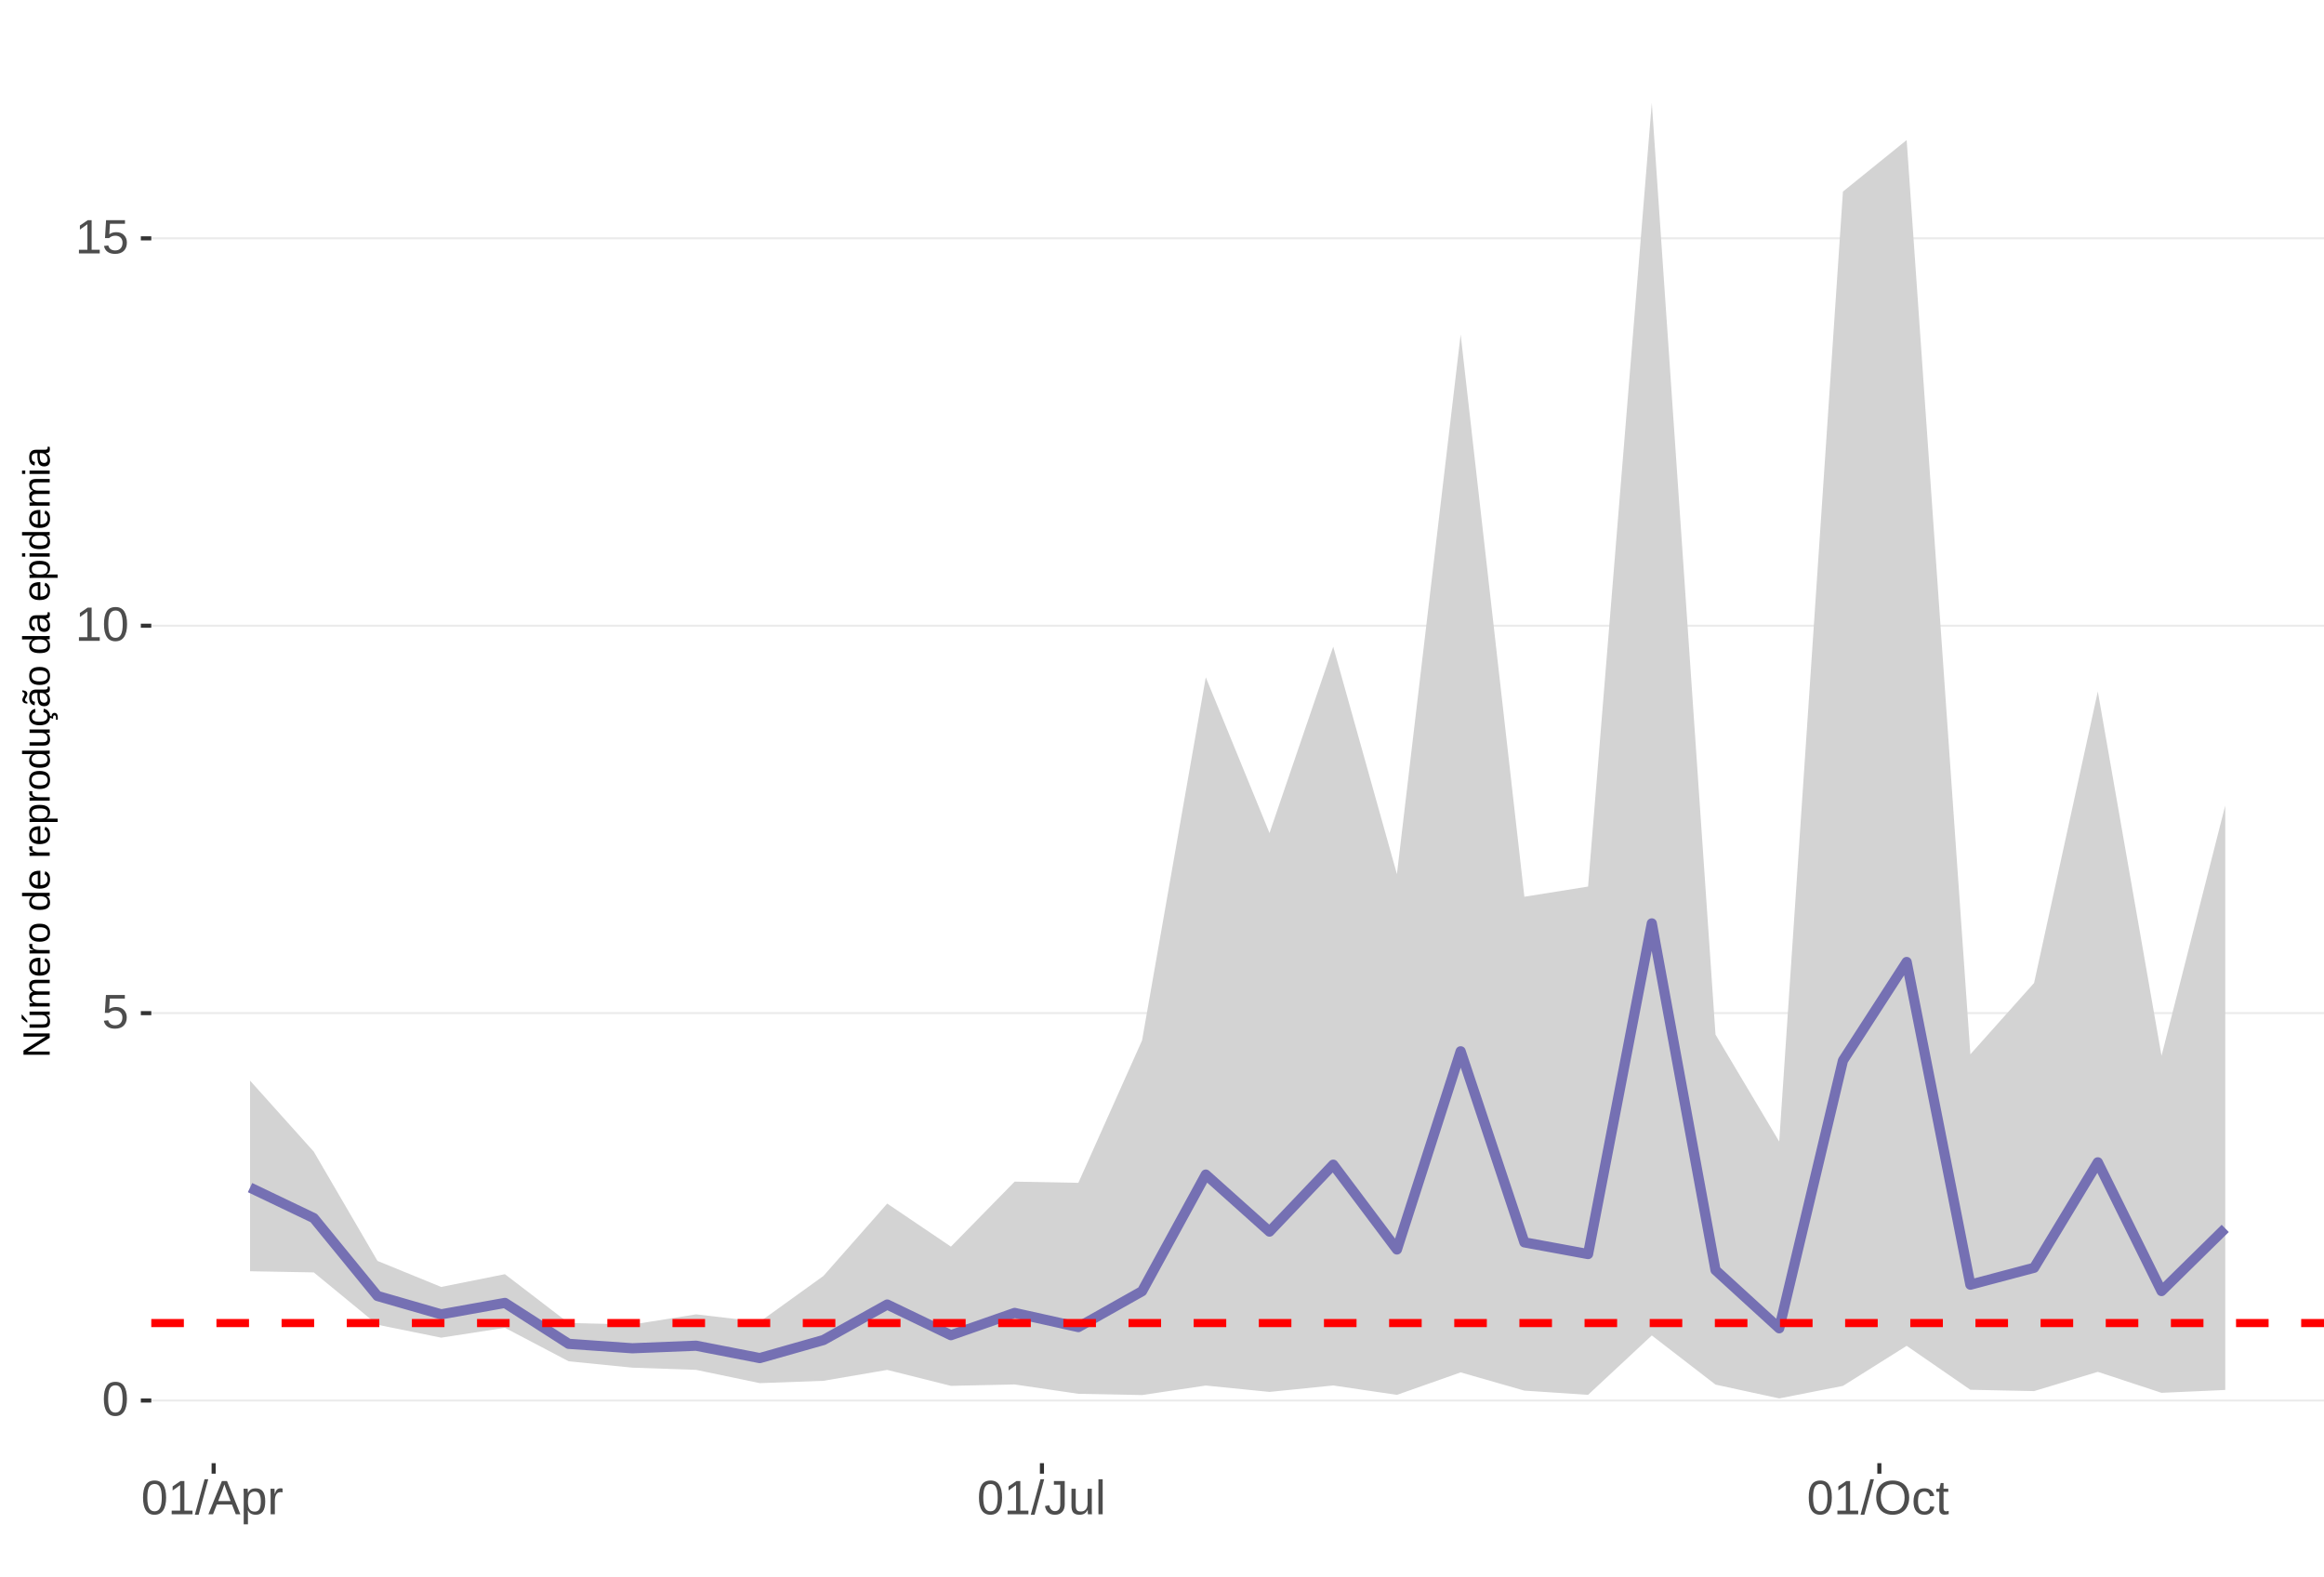
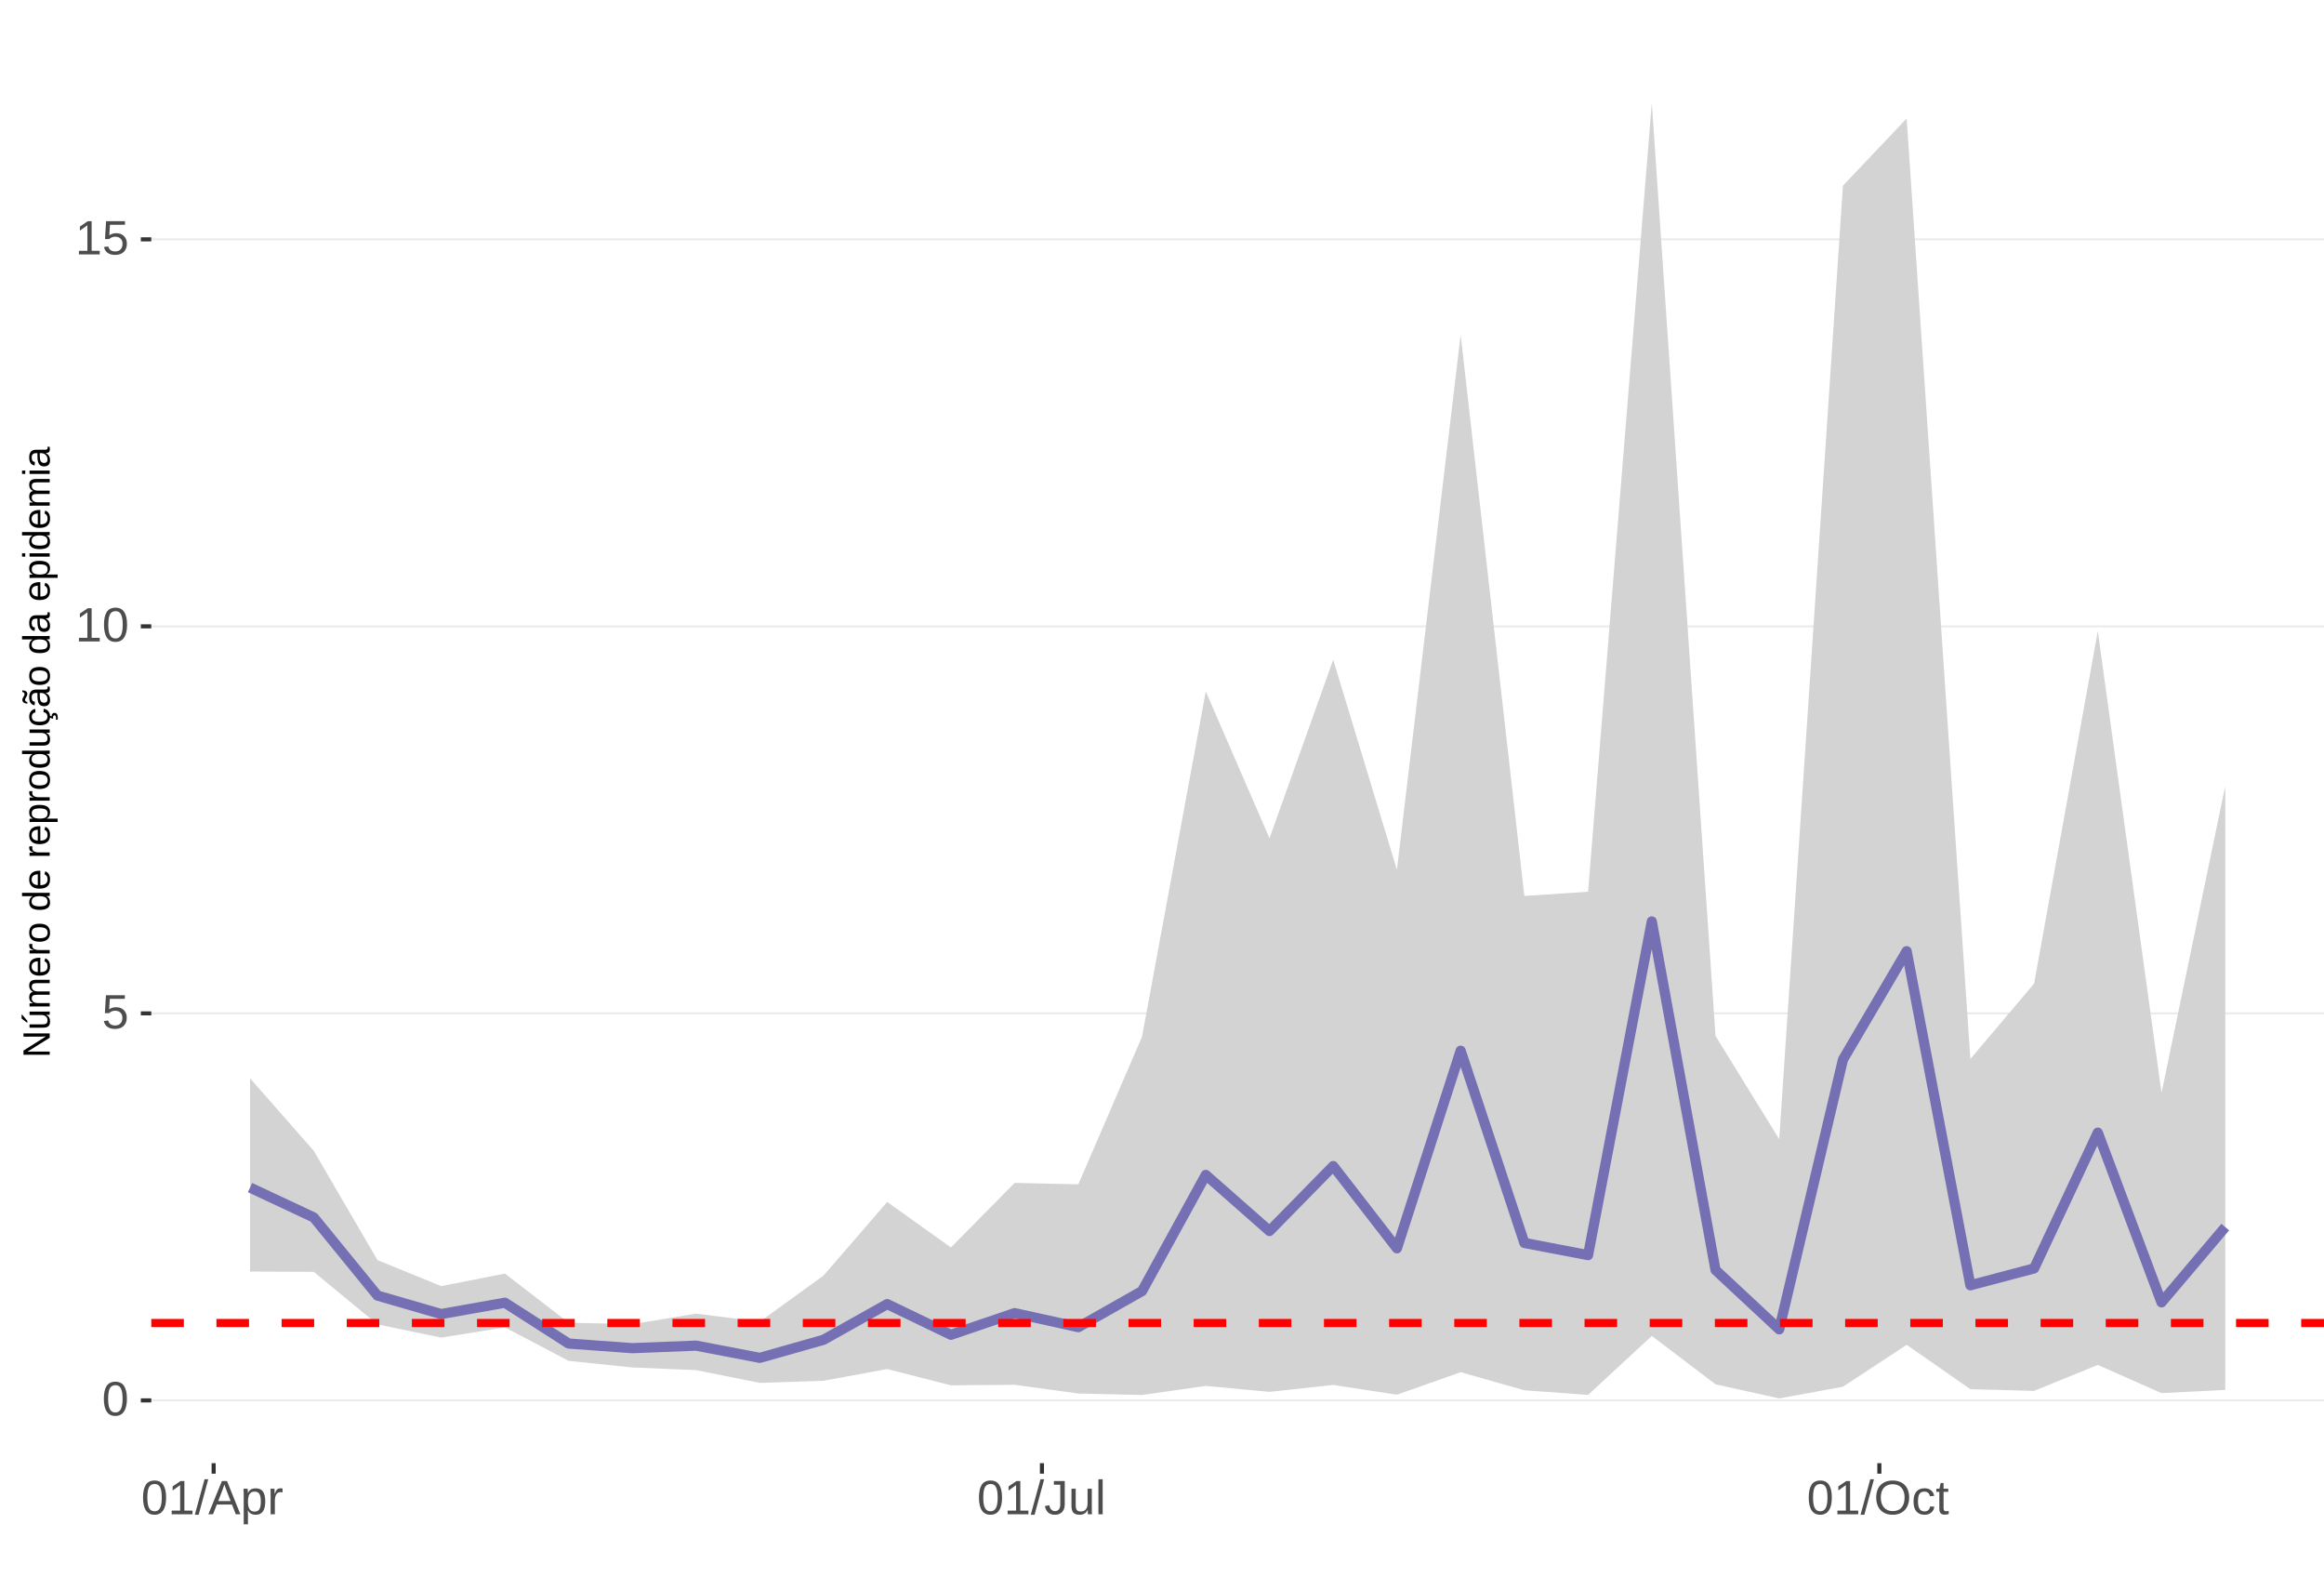
<svg xmlns="http://www.w3.org/2000/svg" xmlns:xlink="http://www.w3.org/1999/xlink" width="609pt" height="413pt" viewBox="0 0 609 413" version="1.1">
  <defs>
    <g>
      <symbol overflow="visible" id="glyph0-0">
        <path style="stroke:none;" d="M 1.266 -8.703 L 8.219 -8.703 L 8.219 0 L 1.266 0 Z M 1.734 -8.234 L 1.734 -0.469 L 7.75 -0.469 L 7.75 -8.234 Z M 1.734 -8.234 " />
      </symbol>
      <symbol overflow="visible" id="glyph0-1">
        <path style="stroke:none;" d="M 6.547 -4.359 C 6.547 -2.898 6.285 -1.785 5.766 -1.016 C 5.254 -0.254 4.5 0.125 3.5 0.125 C 2.5 0.125 1.75 -0.254 1.25 -1.016 C 0.75 -1.773 0.5 -2.891 0.5 -4.359 C 0.5 -5.848 0.738 -6.969 1.219 -7.719 C 1.707 -8.469 2.484 -8.844 3.547 -8.844 C 4.566 -8.844 5.32 -8.461 5.812 -7.703 C 6.301 -6.953 6.547 -5.836 6.547 -4.359 Z M 5.406 -4.359 C 5.406 -5.609 5.258 -6.516 4.969 -7.078 C 4.688 -7.648 4.211 -7.938 3.547 -7.938 C 2.859 -7.938 2.363 -7.656 2.062 -7.094 C 1.77 -6.539 1.625 -5.629 1.625 -4.359 C 1.625 -3.117 1.773 -2.211 2.078 -1.641 C 2.379 -1.066 2.859 -0.781 3.516 -0.781 C 4.172 -0.781 4.648 -1.07 4.953 -1.656 C 5.254 -2.25 5.406 -3.148 5.406 -4.359 Z M 5.406 -4.359 " />
      </symbol>
      <symbol overflow="visible" id="glyph0-2">
        <path style="stroke:none;" d="M 6.5 -2.844 C 6.5 -1.914 6.227 -1.188 5.688 -0.656 C 5.145 -0.133 4.391 0.125 3.422 0.125 C 2.609 0.125 1.953 -0.051 1.453 -0.406 C 0.953 -0.758 0.633 -1.273 0.5 -1.953 L 1.625 -2.078 C 1.863 -1.211 2.469 -0.781 3.438 -0.781 C 4.039 -0.781 4.508 -0.957 4.844 -1.312 C 5.188 -1.676 5.359 -2.176 5.359 -2.812 C 5.359 -3.363 5.188 -3.805 4.844 -4.141 C 4.5 -4.473 4.039 -4.641 3.469 -4.641 C 3.164 -4.641 2.883 -4.594 2.625 -4.5 C 2.363 -4.406 2.102 -4.242 1.844 -4.016 L 0.766 -4.016 L 1.047 -8.703 L 6 -8.703 L 6 -7.766 L 2.062 -7.766 L 1.891 -5 C 2.379 -5.375 2.984 -5.562 3.703 -5.562 C 4.555 -5.562 5.234 -5.305 5.734 -4.797 C 6.242 -4.297 6.5 -3.645 6.5 -2.844 Z M 6.5 -2.844 " />
      </symbol>
      <symbol overflow="visible" id="glyph0-3">
        <path style="stroke:none;" d="M 0.969 0 L 0.969 -0.953 L 3.188 -0.953 L 3.188 -7.641 L 1.219 -6.234 L 1.219 -7.297 L 3.281 -8.703 L 4.297 -8.703 L 4.297 -0.953 L 6.422 -0.953 L 6.422 0 Z M 0.969 0 " />
      </symbol>
      <symbol overflow="visible" id="glyph0-4">
        <path style="stroke:none;" d="M 0 0.125 L 2.547 -9.172 L 3.516 -9.172 L 1 0.125 Z M 0 0.125 " />
      </symbol>
      <symbol overflow="visible" id="glyph0-5">
        <path style="stroke:none;" d="M 7.219 0 L 6.219 -2.547 L 2.25 -2.547 L 1.25 0 L 0.031 0 L 3.578 -8.703 L 4.922 -8.703 L 8.422 0 Z M 4.234 -7.812 L 4.172 -7.641 C 4.066 -7.297 3.914 -6.859 3.719 -6.328 L 2.609 -3.469 L 5.859 -3.469 L 4.75 -6.344 C 4.633 -6.625 4.52 -6.941 4.406 -7.297 Z M 4.234 -7.812 " />
      </symbol>
      <symbol overflow="visible" id="glyph0-6">
        <path style="stroke:none;" d="M 6.5 -3.375 C 6.5 -1.039 5.68 0.125 4.047 0.125 C 3.016 0.125 2.32 -0.258 1.969 -1.031 L 1.938 -1.031 C 1.957 -1 1.969 -0.648 1.969 0.016 L 1.969 2.625 L 0.859 2.625 L 0.859 -5.328 C 0.859 -6.016 0.844 -6.469 0.812 -6.688 L 1.891 -6.688 C 1.891 -6.664 1.895 -6.602 1.906 -6.5 C 1.914 -6.406 1.926 -6.254 1.938 -6.047 C 1.945 -5.836 1.953 -5.691 1.953 -5.609 L 1.984 -5.609 C 2.18 -6.023 2.441 -6.328 2.766 -6.516 C 3.086 -6.703 3.516 -6.797 4.047 -6.797 C 4.867 -6.797 5.484 -6.52 5.891 -5.969 C 6.297 -5.414 6.5 -4.551 6.5 -3.375 Z M 5.344 -3.344 C 5.344 -4.281 5.211 -4.945 4.953 -5.344 C 4.703 -5.738 4.305 -5.938 3.766 -5.938 C 3.328 -5.938 2.984 -5.844 2.734 -5.656 C 2.484 -5.477 2.289 -5.191 2.156 -4.797 C 2.031 -4.398 1.969 -3.891 1.969 -3.266 C 1.969 -2.391 2.109 -1.742 2.391 -1.328 C 2.672 -0.91 3.125 -0.703 3.75 -0.703 C 4.301 -0.703 4.703 -0.906 4.953 -1.312 C 5.211 -1.719 5.344 -2.395 5.344 -3.344 Z M 5.344 -3.344 " />
      </symbol>
      <symbol overflow="visible" id="glyph0-7">
        <path style="stroke:none;" d="M 0.875 0 L 0.875 -5.125 C 0.875 -5.594 0.863 -6.113 0.844 -6.688 L 1.891 -6.688 C 1.922 -5.926 1.938 -5.473 1.938 -5.328 L 1.969 -5.328 C 2.145 -5.898 2.348 -6.289 2.578 -6.5 C 2.805 -6.707 3.129 -6.812 3.547 -6.812 C 3.703 -6.812 3.852 -6.789 4 -6.75 L 4 -5.734 C 3.852 -5.773 3.656 -5.797 3.406 -5.797 C 2.945 -5.797 2.594 -5.594 2.344 -5.188 C 2.102 -4.789 1.984 -4.223 1.984 -3.484 L 1.984 0 Z M 0.875 0 " />
      </symbol>
      <symbol overflow="visible" id="glyph0-8">
        <path style="stroke:none;" d="M 2.828 0.125 C 1.348 0.125 0.473 -0.633 0.203 -2.156 L 1.359 -2.359 C 1.43 -1.879 1.598 -1.504 1.859 -1.234 C 2.117 -0.961 2.441 -0.828 2.828 -0.828 C 3.254 -0.828 3.594 -0.973 3.844 -1.266 C 4.094 -1.566 4.219 -2.004 4.219 -2.578 L 4.219 -7.75 L 2.547 -7.75 L 2.547 -8.703 L 5.391 -8.703 L 5.391 -2.594 C 5.391 -1.75 5.16 -1.082 4.703 -0.594 C 4.242 -0.113 3.617 0.125 2.828 0.125 Z M 2.828 0.125 " />
      </symbol>
      <symbol overflow="visible" id="glyph0-9">
        <path style="stroke:none;" d="M 1.938 -6.688 L 1.938 -2.453 C 1.938 -2.004 1.977 -1.66 2.062 -1.422 C 2.156 -1.18 2.297 -1.004 2.484 -0.891 C 2.672 -0.785 2.945 -0.734 3.312 -0.734 C 3.852 -0.734 4.273 -0.914 4.578 -1.281 C 4.891 -1.645 5.047 -2.156 5.047 -2.812 L 5.047 -6.688 L 6.156 -6.688 L 6.156 -1.422 C 6.156 -0.648 6.172 -0.176 6.203 0 L 5.141 0 C 5.141 -0.02 5.133 -0.07 5.125 -0.156 C 5.125 -0.25 5.117 -0.352 5.109 -0.469 C 5.109 -0.594 5.102 -0.816 5.094 -1.141 L 5.078 -1.141 C 4.828 -0.68 4.531 -0.352 4.188 -0.156 C 3.852 0.031 3.438 0.125 2.938 0.125 C 2.207 0.125 1.672 -0.055 1.328 -0.422 C 0.992 -0.785 0.828 -1.391 0.828 -2.234 L 0.828 -6.688 Z M 1.938 -6.688 " />
      </symbol>
      <symbol overflow="visible" id="glyph0-10">
        <path style="stroke:none;" d="M 0.859 0 L 0.859 -9.172 L 1.969 -9.172 L 1.969 0 Z M 0.859 0 " />
      </symbol>
      <symbol overflow="visible" id="glyph0-11">
        <path style="stroke:none;" d="M 9.234 -4.391 C 9.234 -3.484 9.055 -2.688 8.703 -2 C 8.359 -1.312 7.859 -0.785 7.203 -0.422 C 6.555 -0.055 5.789 0.125 4.906 0.125 C 4.02 0.125 3.25 -0.055 2.594 -0.422 C 1.945 -0.785 1.453 -1.305 1.109 -1.984 C 0.766 -2.672 0.594 -3.473 0.594 -4.391 C 0.594 -5.785 0.973 -6.875 1.734 -7.656 C 2.504 -8.445 3.566 -8.844 4.922 -8.844 C 5.805 -8.844 6.57 -8.664 7.219 -8.312 C 7.875 -7.957 8.375 -7.441 8.719 -6.766 C 9.062 -6.098 9.234 -5.305 9.234 -4.391 Z M 8.031 -4.391 C 8.031 -5.473 7.758 -6.32 7.219 -6.938 C 6.676 -7.562 5.91 -7.875 4.922 -7.875 C 3.93 -7.875 3.16 -7.566 2.609 -6.953 C 2.066 -6.348 1.797 -5.492 1.797 -4.391 C 1.797 -3.297 2.07 -2.426 2.625 -1.781 C 3.176 -1.145 3.938 -0.828 4.906 -0.828 C 5.914 -0.828 6.688 -1.133 7.219 -1.75 C 7.758 -2.375 8.031 -3.254 8.031 -4.391 Z M 8.031 -4.391 " />
      </symbol>
      <symbol overflow="visible" id="glyph0-12">
        <path style="stroke:none;" d="M 1.703 -3.375 C 1.703 -2.488 1.844 -1.828 2.125 -1.391 C 2.406 -0.961 2.828 -0.75 3.391 -0.75 C 3.785 -0.75 4.113 -0.852 4.375 -1.062 C 4.645 -1.281 4.812 -1.613 4.875 -2.062 L 6 -1.984 C 5.906 -1.348 5.629 -0.836 5.172 -0.453 C 4.711 -0.066 4.129 0.125 3.422 0.125 C 2.484 0.125 1.766 -0.172 1.266 -0.766 C 0.773 -1.359 0.531 -2.219 0.531 -3.344 C 0.531 -4.469 0.773 -5.328 1.266 -5.922 C 1.766 -6.516 2.477 -6.812 3.406 -6.812 C 4.094 -6.812 4.66 -6.633 5.109 -6.281 C 5.555 -5.926 5.836 -5.438 5.953 -4.812 L 4.812 -4.734 C 4.758 -5.098 4.613 -5.391 4.375 -5.609 C 4.133 -5.828 3.801 -5.938 3.375 -5.938 C 2.781 -5.938 2.352 -5.738 2.094 -5.344 C 1.832 -4.957 1.703 -4.301 1.703 -3.375 Z M 1.703 -3.375 " />
      </symbol>
      <symbol overflow="visible" id="glyph0-13">
        <path style="stroke:none;" d="M 3.422 -0.047 C 3.055 0.047 2.68 0.094 2.297 0.094 C 1.41 0.094 0.969 -0.41 0.969 -1.422 L 0.969 -5.875 L 0.188 -5.875 L 0.188 -6.688 L 1 -6.688 L 1.328 -8.188 L 2.078 -8.188 L 2.078 -6.688 L 3.312 -6.688 L 3.312 -5.875 L 2.078 -5.875 L 2.078 -1.656 C 2.078 -1.332 2.129 -1.102 2.234 -0.969 C 2.336 -0.844 2.52 -0.781 2.781 -0.781 C 2.926 -0.781 3.141 -0.812 3.422 -0.875 Z M 3.422 -0.047 " />
      </symbol>
      <symbol overflow="visible" id="glyph1-0">
        <path style="stroke:none;" d="M -6.875 -1 L -6.875 -6.5 L 0 -6.5 L 0 -1 Z M -6.516 -1.375 L -0.375 -1.375 L -0.375 -6.125 L -6.516 -6.125 Z M -6.516 -1.375 " />
      </symbol>
      <symbol overflow="visible" id="glyph1-1">
        <path style="stroke:none;" d="M 0 -5.281 L -5.859 -1.609 L -5.391 -1.625 L -4.578 -1.656 L 0 -1.656 L 0 -0.828 L -6.875 -0.828 L -6.875 -1.906 L -0.984 -5.625 C -1.617 -5.582 -2.082 -5.562 -2.375 -5.562 L -6.875 -5.562 L -6.875 -6.406 L 0 -6.406 Z M 0 -5.281 " />
      </symbol>
      <symbol overflow="visible" id="glyph1-2">
        <path style="stroke:none;" d="M -5.281 -1.562 L -1.938 -1.562 C -1.582 -1.562 -1.305 -1.594 -1.109 -1.656 C -0.922 -1.727 -0.785 -1.836 -0.703 -1.984 C -0.617 -2.141 -0.578 -2.363 -0.578 -2.656 C -0.578 -3.07 -0.723 -3.398 -1.016 -3.641 C -1.305 -3.891 -1.707 -4.016 -2.219 -4.016 L -5.281 -4.016 L -5.281 -4.906 L -1.125 -4.906 C -0.508 -4.906 -0.133 -4.91 0 -4.922 L 0 -4.094 C -0.02 -4.094 -0.062 -4.086 -0.125 -4.078 C -0.195 -4.078 -0.281 -4.07 -0.375 -4.062 C -0.469 -4.062 -0.645 -4.062 -0.906 -4.062 L -0.906 -4.047 C -0.539 -3.848 -0.281 -3.613 -0.125 -3.344 C 0.02 -3.082 0.094 -2.754 0.094 -2.359 C 0.094 -1.773 -0.047 -1.348 -0.328 -1.078 C -0.617 -0.816 -1.098 -0.688 -1.766 -0.688 L -5.281 -0.688 Z M -5.859 -2.031 L -5.969 -2.031 L -7.359 -3.078 L -7.359 -4.094 L -7.219 -4.094 L -5.859 -2.484 Z M -5.859 -2.031 " />
      </symbol>
      <symbol overflow="visible" id="glyph1-3">
        <path style="stroke:none;" d="M 0 -3.75 L -3.344 -3.75 C -3.852 -3.75 -4.207 -3.676 -4.406 -3.531 C -4.602 -3.395 -4.703 -3.145 -4.703 -2.781 C -4.703 -2.406 -4.555 -2.109 -4.266 -1.891 C -3.984 -1.672 -3.582 -1.562 -3.062 -1.562 L 0 -1.562 L 0 -0.688 L -4.156 -0.688 C -4.77 -0.688 -5.145 -0.68 -5.281 -0.672 L -5.281 -1.5 C -5.27 -1.5 -5.227 -1.5 -5.156 -1.5 C -5.082 -1.508 -5 -1.516 -4.906 -1.516 C -4.812 -1.523 -4.633 -1.531 -4.375 -1.531 L -4.375 -1.547 C -4.75 -1.734 -5.008 -1.945 -5.156 -2.188 C -5.301 -2.438 -5.375 -2.738 -5.375 -3.094 C -5.375 -3.488 -5.297 -3.801 -5.141 -4.031 C -4.984 -4.27 -4.727 -4.438 -4.375 -4.531 L -4.375 -4.547 C -4.727 -4.723 -4.984 -4.941 -5.141 -5.203 C -5.297 -5.461 -5.375 -5.773 -5.375 -6.141 C -5.375 -6.672 -5.227 -7.055 -4.938 -7.297 C -4.656 -7.547 -4.18 -7.672 -3.516 -7.672 L 0 -7.672 L 0 -6.797 L -3.344 -6.797 C -3.852 -6.797 -4.207 -6.723 -4.406 -6.578 C -4.602 -6.441 -4.703 -6.191 -4.703 -5.828 C -4.703 -5.453 -4.555 -5.156 -4.266 -4.938 C -3.984 -4.727 -3.582 -4.625 -3.062 -4.625 L 0 -4.625 Z M 0 -3.75 " />
      </symbol>
      <symbol overflow="visible" id="glyph1-4">
        <path style="stroke:none;" d="M -2.453 -1.344 C -1.848 -1.344 -1.379 -1.469 -1.047 -1.719 C -0.723 -1.969 -0.562 -2.336 -0.562 -2.828 C -0.562 -3.203 -0.633 -3.504 -0.781 -3.734 C -0.938 -3.961 -1.133 -4.117 -1.375 -4.203 L -1.156 -4.969 C -0.32 -4.656 0.094 -3.941 0.094 -2.828 C 0.094 -2.047 -0.133 -1.445 -0.594 -1.031 C -1.062 -0.625 -1.754 -0.422 -2.672 -0.422 C -3.547 -0.422 -4.211 -0.625 -4.672 -1.031 C -5.141 -1.445 -5.375 -2.031 -5.375 -2.781 C -5.375 -4.344 -4.441 -5.125 -2.578 -5.125 L -2.453 -5.125 Z M -3.125 -4.203 C -3.688 -4.16 -4.094 -4.02 -4.344 -3.781 C -4.602 -3.551 -4.734 -3.219 -4.734 -2.781 C -4.734 -2.352 -4.586 -2.016 -4.297 -1.766 C -4.016 -1.516 -3.625 -1.379 -3.125 -1.359 Z M -3.125 -4.203 " />
      </symbol>
      <symbol overflow="visible" id="glyph1-5">
        <path style="stroke:none;" d="M 0 -0.688 L -4.047 -0.688 C -4.422 -0.688 -4.832 -0.68 -5.281 -0.672 L -5.281 -1.5 C -4.688 -1.52 -4.328 -1.531 -4.203 -1.531 L -4.203 -1.547 C -4.66 -1.691 -4.969 -1.852 -5.125 -2.031 C -5.289 -2.219 -5.375 -2.477 -5.375 -2.812 C -5.375 -2.926 -5.359 -3.047 -5.328 -3.172 L -4.531 -3.172 C -4.562 -3.047 -4.578 -2.891 -4.578 -2.703 C -4.578 -2.336 -4.422 -2.055 -4.109 -1.859 C -3.797 -1.672 -3.344 -1.578 -2.75 -1.578 L 0 -1.578 Z M 0 -0.688 " />
      </symbol>
      <symbol overflow="visible" id="glyph1-6">
        <path style="stroke:none;" d="M -2.641 -5.141 C -1.723 -5.141 -1.035 -4.938 -0.578 -4.531 C -0.129 -4.125 0.094 -3.535 0.094 -2.766 C 0.094 -1.992 -0.141 -1.41 -0.609 -1.016 C -1.078 -0.617 -1.754 -0.422 -2.641 -0.422 C -4.461 -0.422 -5.375 -1.207 -5.375 -2.781 C -5.375 -3.594 -5.148 -4.188 -4.703 -4.562 C -4.266 -4.945 -3.578 -5.141 -2.641 -5.141 Z M -2.641 -4.219 C -3.367 -4.219 -3.898 -4.109 -4.234 -3.891 C -4.566 -3.672 -4.734 -3.305 -4.734 -2.797 C -4.734 -2.285 -4.562 -1.914 -4.219 -1.688 C -3.883 -1.457 -3.359 -1.344 -2.641 -1.344 C -1.953 -1.344 -1.43 -1.453 -1.078 -1.672 C -0.723 -1.898 -0.547 -2.258 -0.547 -2.75 C -0.547 -3.281 -0.711 -3.656 -1.047 -3.875 C -1.391 -4.102 -1.922 -4.219 -2.641 -4.219 Z M -2.641 -4.219 " />
      </symbol>
      <symbol overflow="visible" id="glyph1-7">
        <path style="stroke:none;" d="" />
      </symbol>
      <symbol overflow="visible" id="glyph1-8">
        <path style="stroke:none;" d="M -0.844 -4.016 C -0.508 -3.848 -0.27 -3.629 -0.125 -3.359 C 0.02 -3.086 0.094 -2.754 0.094 -2.359 C 0.094 -1.691 -0.129 -1.203 -0.578 -0.891 C -1.023 -0.578 -1.707 -0.422 -2.625 -0.422 C -4.457 -0.422 -5.375 -1.066 -5.375 -2.359 C -5.375 -2.766 -5.301 -3.098 -5.156 -3.359 C -5.008 -3.629 -4.781 -3.848 -4.469 -4.016 L -7.25 -4.016 L -7.25 -4.891 L -1.094 -4.891 C -0.539 -4.891 -0.176 -4.898 0 -4.922 L 0 -4.078 C -0.051 -4.066 -0.172 -4.055 -0.359 -4.047 C -0.547 -4.035 -0.707 -4.031 -0.844 -4.031 Z M -2.641 -1.344 C -1.898 -1.344 -1.367 -1.438 -1.047 -1.625 C -0.734 -1.82 -0.578 -2.145 -0.578 -2.594 C -0.578 -3.082 -0.75 -3.441 -1.094 -3.672 C -1.438 -3.898 -1.973 -4.016 -2.703 -4.016 C -3.398 -4.016 -3.91 -3.898 -4.234 -3.672 C -4.566 -3.441 -4.734 -3.082 -4.734 -2.594 C -4.734 -2.156 -4.566 -1.836 -4.234 -1.641 C -3.91 -1.441 -3.379 -1.344 -2.641 -1.344 Z M -2.641 -1.344 " />
      </symbol>
      <symbol overflow="visible" id="glyph1-9">
        <path style="stroke:none;" d="M -2.672 -5.141 C -0.828 -5.141 0.094 -4.492 0.094 -3.203 C 0.094 -2.391 -0.211 -1.844 -0.828 -1.562 L -0.828 -1.531 C -0.797 -1.539 -0.516 -1.547 0.016 -1.547 L 2.078 -1.547 L 2.078 -0.672 L -4.203 -0.672 C -4.742 -0.672 -5.102 -0.66 -5.281 -0.641 L -5.281 -1.5 C -5.27 -1.5 -5.223 -1.5 -5.141 -1.5 C -5.066 -1.508 -4.945 -1.52 -4.781 -1.531 C -4.613 -1.539 -4.5 -1.547 -4.438 -1.547 L -4.438 -1.562 C -4.758 -1.719 -4.992 -1.922 -5.141 -2.172 C -5.297 -2.43 -5.375 -2.773 -5.375 -3.203 C -5.375 -3.848 -5.156 -4.332 -4.719 -4.656 C -4.281 -4.977 -3.598 -5.141 -2.672 -5.141 Z M -2.641 -4.219 C -3.379 -4.219 -3.906 -4.117 -4.219 -3.922 C -4.539 -3.723 -4.703 -3.406 -4.703 -2.969 C -4.703 -2.625 -4.629 -2.352 -4.484 -2.156 C -4.336 -1.957 -4.109 -1.805 -3.797 -1.703 C -3.484 -1.598 -3.078 -1.547 -2.578 -1.547 C -1.879 -1.547 -1.363 -1.656 -1.031 -1.875 C -0.707 -2.102 -0.547 -2.469 -0.547 -2.969 C -0.547 -3.406 -0.707 -3.723 -1.031 -3.922 C -1.352 -4.117 -1.891 -4.219 -2.641 -4.219 Z M -2.641 -4.219 " />
      </symbol>
      <symbol overflow="visible" id="glyph1-10">
        <path style="stroke:none;" d="M -5.281 -1.531 L -1.938 -1.531 C -1.582 -1.531 -1.305 -1.562 -1.109 -1.625 C -0.922 -1.695 -0.785 -1.805 -0.703 -1.953 C -0.617 -2.109 -0.578 -2.332 -0.578 -2.625 C -0.578 -3.039 -0.723 -3.367 -1.016 -3.609 C -1.305 -3.859 -1.707 -3.984 -2.219 -3.984 L -5.281 -3.984 L -5.281 -4.875 L -1.125 -4.875 C -0.508 -4.875 -0.133 -4.879 0 -4.891 L 0 -4.062 C -0.02 -4.062 -0.062 -4.055 -0.125 -4.047 C -0.195 -4.047 -0.281 -4.039 -0.375 -4.031 C -0.469 -4.031 -0.645 -4.031 -0.906 -4.031 L -0.906 -4.016 C -0.539 -3.816 -0.281 -3.582 -0.125 -3.312 C 0.02 -3.051 0.094 -2.723 0.094 -2.328 C 0.094 -1.742 -0.047 -1.316 -0.328 -1.047 C -0.617 -0.785 -1.098 -0.656 -1.766 -0.656 L -5.281 -0.656 Z M -5.281 -1.531 " />
      </symbol>
      <symbol overflow="visible" id="glyph1-11">
        <path style="stroke:none;" d="M -2.672 -1.344 C -1.961 -1.344 -1.438 -1.453 -1.094 -1.672 C -0.758 -1.891 -0.594 -2.223 -0.594 -2.672 C -0.594 -2.984 -0.676 -3.242 -0.844 -3.453 C -1.02 -3.672 -1.281 -3.801 -1.625 -3.844 L -1.578 -4.734 C -1.066 -4.672 -0.66 -4.457 -0.359 -4.094 C -0.055 -3.727 0.094 -3.266 0.094 -2.703 C 0.094 -1.961 -0.133 -1.395 -0.594 -1 C -1.062 -0.613 -1.742 -0.422 -2.641 -0.422 C -3.535 -0.422 -4.211 -0.613 -4.672 -1 C -5.141 -1.395 -5.375 -1.957 -5.375 -2.688 C -5.375 -3.227 -5.234 -3.676 -4.953 -4.031 C -4.68 -4.395 -4.297 -4.617 -3.797 -4.703 L -3.734 -3.797 C -4.023 -3.754 -4.254 -3.641 -4.422 -3.453 C -4.598 -3.266 -4.688 -3.004 -4.688 -2.672 C -4.688 -2.203 -4.531 -1.863 -4.219 -1.656 C -3.914 -1.445 -3.398 -1.344 -2.672 -1.344 Z M 1.234 -3.672 C 1.828 -3.672 2.125 -3.223 2.125 -2.328 C 2.125 -2.148 2.113 -2.004 2.094 -1.891 L 1.625 -1.891 C 1.645 -2.055 1.656 -2.195 1.656 -2.312 C 1.656 -2.789 1.52 -3.031 1.25 -3.031 C 1 -3.031 0.875 -2.812 0.875 -2.375 C 0.875 -2.238 0.879 -2.148 0.891 -2.109 L 0 -2.422 L 0 -2.938 L 0.484 -2.75 C 0.492 -3.062 0.566 -3.289 0.703 -3.438 C 0.836 -3.594 1.016 -3.672 1.234 -3.672 Z M 1.234 -3.672 " />
      </symbol>
      <symbol overflow="visible" id="glyph1-12">
        <path style="stroke:none;" d="M 0.094 -2.016 C 0.094 -1.484 -0.047 -1.082 -0.328 -0.812 C -0.609 -0.551 -0.988 -0.422 -1.469 -0.422 C -2.02 -0.422 -2.441 -0.598 -2.734 -0.953 C -3.023 -1.316 -3.18 -1.898 -3.203 -2.703 L -3.219 -3.891 L -3.516 -3.891 C -3.941 -3.891 -4.25 -3.797 -4.438 -3.609 C -4.625 -3.43 -4.719 -3.148 -4.719 -2.766 C -4.719 -2.367 -4.648 -2.078 -4.516 -1.891 C -4.379 -1.711 -4.164 -1.609 -3.875 -1.578 L -3.953 -0.656 C -4.898 -0.812 -5.375 -1.52 -5.375 -2.781 C -5.375 -3.445 -5.223 -3.945 -4.922 -4.281 C -4.617 -4.613 -4.18 -4.781 -3.609 -4.781 L -1.328 -4.781 C -1.066 -4.781 -0.867 -4.812 -0.734 -4.875 C -0.609 -4.945 -0.547 -5.082 -0.547 -5.281 C -0.547 -5.363 -0.555 -5.457 -0.578 -5.562 L -0.031 -5.562 C 0.02 -5.344 0.047 -5.117 0.047 -4.891 C 0.047 -4.555 -0.035 -4.316 -0.203 -4.172 C -0.379 -4.023 -0.648 -3.941 -1.016 -3.922 L -1.016 -3.891 C -0.609 -3.672 -0.32 -3.41 -0.156 -3.109 C 0.008 -2.805 0.094 -2.441 0.094 -2.016 Z M -0.562 -2.219 C -0.562 -2.539 -0.633 -2.828 -0.781 -3.078 C -0.926 -3.328 -1.125 -3.523 -1.375 -3.672 C -1.633 -3.816 -1.898 -3.891 -2.172 -3.891 L -2.609 -3.891 L -2.594 -2.938 C -2.582 -2.52 -2.535 -2.203 -2.453 -1.984 C -2.379 -1.773 -2.258 -1.613 -2.094 -1.5 C -1.938 -1.383 -1.723 -1.328 -1.453 -1.328 C -1.172 -1.328 -0.953 -1.406 -0.797 -1.562 C -0.641 -1.719 -0.562 -1.938 -0.562 -2.219 Z M -5.859 -3.609 C -5.859 -3.473 -5.891 -3.332 -5.953 -3.188 C -6.016 -3.051 -6.082 -2.922 -6.156 -2.797 C -6.227 -2.672 -6.297 -2.551 -6.359 -2.438 C -6.422 -2.32 -6.453 -2.211 -6.453 -2.109 C -6.453 -1.93 -6.398 -1.797 -6.297 -1.703 C -6.191 -1.617 -6.047 -1.562 -5.859 -1.531 L -5.859 -1.094 C -6.191 -1.125 -6.441 -1.176 -6.609 -1.25 C -6.785 -1.332 -6.922 -1.441 -7.016 -1.578 C -7.117 -1.711 -7.172 -1.879 -7.172 -2.078 C -7.172 -2.223 -7.141 -2.363 -7.078 -2.5 C -7.023 -2.633 -6.957 -2.766 -6.875 -2.891 C -6.801 -3.023 -6.734 -3.145 -6.672 -3.25 C -6.617 -3.363 -6.594 -3.473 -6.594 -3.578 C -6.594 -3.898 -6.785 -4.086 -7.172 -4.141 L -7.172 -4.594 C -6.691 -4.539 -6.352 -4.43 -6.156 -4.266 C -5.957 -4.098 -5.859 -3.879 -5.859 -3.609 Z M -5.859 -3.609 " />
      </symbol>
      <symbol overflow="visible" id="glyph1-13">
        <path style="stroke:none;" d="M 0.094 -2.016 C 0.094 -1.484 -0.047 -1.082 -0.328 -0.812 C -0.609 -0.551 -0.988 -0.422 -1.469 -0.422 C -2.02 -0.422 -2.441 -0.598 -2.734 -0.953 C -3.023 -1.316 -3.18 -1.898 -3.203 -2.703 L -3.219 -3.891 L -3.516 -3.891 C -3.941 -3.891 -4.25 -3.797 -4.438 -3.609 C -4.625 -3.43 -4.719 -3.148 -4.719 -2.766 C -4.719 -2.367 -4.648 -2.078 -4.516 -1.891 C -4.379 -1.711 -4.164 -1.609 -3.875 -1.578 L -3.953 -0.656 C -4.898 -0.812 -5.375 -1.52 -5.375 -2.781 C -5.375 -3.445 -5.223 -3.945 -4.922 -4.281 C -4.617 -4.613 -4.18 -4.781 -3.609 -4.781 L -1.328 -4.781 C -1.066 -4.781 -0.867 -4.812 -0.734 -4.875 C -0.609 -4.945 -0.547 -5.082 -0.547 -5.281 C -0.547 -5.363 -0.555 -5.457 -0.578 -5.562 L -0.031 -5.562 C 0.02 -5.344 0.047 -5.117 0.047 -4.891 C 0.047 -4.555 -0.035 -4.316 -0.203 -4.172 C -0.379 -4.023 -0.648 -3.941 -1.016 -3.922 L -1.016 -3.891 C -0.609 -3.672 -0.32 -3.41 -0.156 -3.109 C 0.008 -2.805 0.094 -2.441 0.094 -2.016 Z M -0.562 -2.219 C -0.562 -2.539 -0.633 -2.828 -0.781 -3.078 C -0.926 -3.328 -1.125 -3.523 -1.375 -3.672 C -1.633 -3.816 -1.898 -3.891 -2.172 -3.891 L -2.609 -3.891 L -2.594 -2.938 C -2.582 -2.52 -2.535 -2.203 -2.453 -1.984 C -2.379 -1.773 -2.258 -1.613 -2.094 -1.5 C -1.938 -1.383 -1.723 -1.328 -1.453 -1.328 C -1.172 -1.328 -0.953 -1.406 -0.797 -1.562 C -0.641 -1.719 -0.562 -1.938 -0.562 -2.219 Z M -0.562 -2.219 " />
      </symbol>
      <symbol overflow="visible" id="glyph1-14">
        <path style="stroke:none;" d="M -6.406 -0.672 L -7.25 -0.672 L -7.25 -1.547 L -6.406 -1.547 Z M 0 -0.672 L -5.281 -0.672 L -5.281 -1.547 L 0 -1.547 Z M 0 -0.672 " />
      </symbol>
    </g>
    <clipPath id="clip1">
      <path d="M 39.645 9.961 L 609 9.961 L 609 383.328 L 39.645 383.328 Z M 39.645 9.961 " />
    </clipPath>
    <clipPath id="clip2">
      <path d="M 39.645 366 L 609 366 L 609 368 L 39.645 368 Z M 39.645 366 " />
    </clipPath>
    <clipPath id="clip3">
      <path d="M 39.645 265 L 609 265 L 609 266 L 39.645 266 Z M 39.645 265 " />
    </clipPath>
    <clipPath id="clip4">
      <path d="M 39.645 163 L 609 163 L 609 165 L 39.645 165 Z M 39.645 163 " />
    </clipPath>
    <clipPath id="clip5">
      <path d="M 39.645 62 L 609 62 L 609 63 L 39.645 63 Z M 39.645 62 " />
    </clipPath>
    <clipPath id="clip6">
      <path d="M 39.645 345 L 609 345 L 609 348 L 39.645 348 Z M 39.645 345 " />
    </clipPath>
  </defs>
  <g id="surface63">
    <rect x="0" y="0" width="609" height="413" style="fill:rgb(100%,100%,100%);fill-opacity:1;stroke:none;" />
    <rect x="0" y="0" width="609" height="413" style="fill:rgb(100%,100%,100%);fill-opacity:1;stroke:none;" />
    <path style="fill:none;stroke-width:1.067;stroke-linecap:round;stroke-linejoin:round;stroke:rgb(100%,100%,100%);stroke-opacity:1;stroke-miterlimit:10;" d="M 0 413 L 609 413 L 609 0 L 0 0 Z M 0 413 " />
    <g clip-path="url(#clip1)" clip-rule="nonzero">
      <path style=" stroke:none;fill-rule:nonzero;fill:rgb(100%,100%,100%);fill-opacity:1;" d="M 39.645 383.328 L 609 383.328 L 609 9.961 L 39.645 9.961 Z M 39.645 383.328 " />
    </g>
    <g clip-path="url(#clip2)" clip-rule="nonzero">
-       <path style="fill:none;stroke-width:0.533;stroke-linecap:butt;stroke-linejoin:round;stroke:rgb(92.157%,92.157%,92.157%);stroke-opacity:1;stroke-miterlimit:10;" d="M 39.645 366.91 L 609 366.91 " />
+       <path style="fill:none;stroke-width:0.533;stroke-linecap:butt;stroke-linejoin:round;stroke:rgb(92.157%,92.157%,92.157%);stroke-opacity:1;stroke-miterlimit:10;" d="M 39.645 366.875 L 609 366.875 " />
    </g>
    <g clip-path="url(#clip3)" clip-rule="nonzero">
-       <path style="fill:none;stroke-width:0.533;stroke-linecap:butt;stroke-linejoin:round;stroke:rgb(92.157%,92.157%,92.157%);stroke-opacity:1;stroke-miterlimit:10;" d="M 39.645 265.422 L 609 265.422 " />
+       <path style="fill:none;stroke-width:0.533;stroke-linecap:butt;stroke-linejoin:round;stroke:rgb(92.157%,92.157%,92.157%);stroke-opacity:1;stroke-miterlimit:10;" d="M 39.645 265.484 L 609 265.484 " />
    </g>
    <g clip-path="url(#clip4)" clip-rule="nonzero">
-       <path style="fill:none;stroke-width:0.533;stroke-linecap:butt;stroke-linejoin:round;stroke:rgb(92.157%,92.157%,92.157%);stroke-opacity:1;stroke-miterlimit:10;" d="M 39.645 163.93 L 609 163.93 " />
+       <path style="fill:none;stroke-width:0.533;stroke-linecap:butt;stroke-linejoin:round;stroke:rgb(92.157%,92.157%,92.157%);stroke-opacity:1;stroke-miterlimit:10;" d="M 39.645 164.094 L 609 164.094 " />
    </g>
    <g clip-path="url(#clip5)" clip-rule="nonzero">
-       <path style="fill:none;stroke-width:0.533;stroke-linecap:butt;stroke-linejoin:round;stroke:rgb(92.157%,92.157%,92.157%);stroke-opacity:1;stroke-miterlimit:10;" d="M 39.645 62.438 L 609 62.438 " />
-     </g>
-     <path style=" stroke:none;fill-rule:nonzero;fill:rgb(82.745%,82.745%,82.745%);fill-opacity:1;" d="M 65.523 283.102 L 82.223 301.711 L 98.918 330.332 L 115.613 337.16 L 132.312 333.812 L 149.008 346.598 L 165.703 347.008 L 182.402 344.336 L 199.098 346.289 L 215.793 334.262 L 232.492 315.316 L 249.188 326.594 L 265.883 309.566 L 282.582 309.879 L 299.277 272.566 L 315.973 177.434 L 332.672 218.234 L 349.367 169.418 L 366.062 229.008 L 382.762 87.633 L 399.457 234.93 L 416.152 232.262 L 432.852 26.934 L 449.547 271.035 L 466.242 299.07 L 482.941 50.191 L 499.637 36.688 L 516.332 276.211 L 533.031 257.516 L 549.727 181.156 L 566.422 276.602 L 583.121 211.016 L 583.121 364.145 L 566.422 364.895 L 549.727 359.398 L 533.031 364.441 L 516.332 364.094 L 499.637 352.586 L 482.941 363.078 L 466.242 366.359 L 449.547 362.742 L 432.852 349.867 L 416.152 365.422 L 399.457 364.316 L 382.762 359.539 L 366.062 365.43 L 349.367 362.969 L 332.672 364.656 L 315.973 362.984 L 299.277 365.477 L 282.582 365.152 L 265.883 362.703 L 249.188 363.066 L 232.492 358.887 L 215.793 361.746 L 199.098 362.359 L 182.402 358.879 L 165.703 358.301 L 149.008 356.633 L 132.312 347.859 L 115.613 350.445 L 98.918 347.062 L 82.223 333.344 L 65.523 333.043 Z M 65.523 283.102 " />
-     <path style="fill:none;stroke-width:2.667;stroke-linecap:butt;stroke-linejoin:round;stroke:rgb(45.882%,43.922%,70.196%);stroke-opacity:1;stroke-miterlimit:10;" d="M 65.523 311.129 L 82.223 319.117 L 98.918 339.523 L 115.613 344.332 L 132.312 341.34 L 149.008 352.059 L 165.703 353.223 L 182.402 352.551 L 199.098 355.797 L 215.793 351.062 L 232.492 341.762 L 249.188 349.793 L 265.883 343.961 L 282.582 347.672 L 299.277 338.277 L 315.973 307.719 L 332.672 322.656 L 349.367 305.121 L 366.062 327.34 L 382.762 275.418 L 399.457 325.473 L 416.152 328.547 L 432.852 241.91 L 449.547 332.742 L 466.242 347.988 L 482.941 277.848 L 499.637 252.02 L 516.332 336.562 L 533.031 332.133 L 549.727 304.508 L 566.422 338.234 L 583.121 321.82 " />
+       <path style="fill:none;stroke-width:0.533;stroke-linecap:butt;stroke-linejoin:round;stroke:rgb(92.157%,92.157%,92.157%);stroke-opacity:1;stroke-miterlimit:10;" d="M 39.645 62.703 L 609 62.703 " />
+     </g>
+     <path style=" stroke:none;fill-rule:nonzero;fill:rgb(82.745%,82.745%,82.745%);fill-opacity:1;" d="M 65.523 282.492 L 82.223 301.5 L 98.918 330.121 L 115.613 336.938 L 132.312 333.656 L 149.008 346.52 L 165.703 346.914 L 182.402 344.152 L 199.098 346.258 L 215.793 334.188 L 232.492 314.895 L 249.188 326.816 L 265.883 309.898 L 282.582 310.266 L 299.277 271.566 L 315.973 181.137 L 332.672 219.617 L 349.367 172.836 L 366.062 227.879 L 382.762 87.699 L 399.457 234.723 L 416.152 233.621 L 432.852 26.934 L 449.547 271.395 L 466.242 298.453 L 482.941 48.641 L 499.637 31.047 L 516.332 277.43 L 533.031 257.676 L 549.727 165.328 L 566.422 286.324 L 583.121 205.906 L 583.121 364.133 L 566.422 364.977 L 549.727 357.578 L 533.031 364.391 L 516.332 363.938 L 499.637 352.32 L 482.941 363.301 L 466.242 366.359 L 449.547 362.656 L 432.852 349.992 L 416.152 365.438 L 399.457 364.227 L 382.762 359.488 L 366.062 365.387 L 349.367 362.832 L 332.672 364.641 L 315.973 363.086 L 299.277 365.461 L 282.582 365.078 L 265.883 362.789 L 249.188 362.93 L 232.492 358.664 L 215.793 361.734 L 199.098 362.297 L 182.402 358.945 L 165.703 358.25 L 149.008 356.523 L 132.312 347.75 L 115.613 350.426 L 98.918 346.973 L 82.223 333.195 L 65.523 333.129 Z M 65.523 282.492 " />
+     <path style="fill:none;stroke-width:2.667;stroke-linecap:butt;stroke-linejoin:round;stroke:rgb(45.882%,43.922%,70.196%);stroke-opacity:1;stroke-miterlimit:10;" d="M 65.523 311.125 L 82.223 318.949 L 98.918 339.418 L 115.613 344.258 L 132.312 341.289 L 149.008 351.984 L 165.703 353.195 L 182.402 352.531 L 199.098 355.738 L 215.793 351.008 L 232.492 341.652 L 249.188 349.691 L 265.883 344.012 L 282.582 347.691 L 299.277 338.234 L 315.973 307.805 L 332.672 322.5 L 349.367 305.484 L 366.062 327.035 L 382.762 275.27 L 399.457 325.625 L 416.152 328.82 L 432.852 241.402 L 449.547 332.715 L 466.242 348.262 L 482.941 277.602 L 499.637 249.191 L 516.332 336.723 L 533.031 332.301 L 549.727 296.73 L 566.422 341.199 L 583.121 321.473 " />
    <g clip-path="url(#clip6)" clip-rule="nonzero">
-       <path style="fill:none;stroke-width:2.134;stroke-linecap:butt;stroke-linejoin:round;stroke:rgb(100%,0%,0%);stroke-opacity:1;stroke-dasharray:8.536,8.536;stroke-miterlimit:10;" d="M 39.645 346.613 L 609 346.613 " />
-     </g>
-     <g style="fill:rgb(30.196%,30.196%,30.196%);fill-opacity:1;">
-       <use xlink:href="#glyph0-1" x="26.715" y="370.861" />
-     </g>
-     <g style="fill:rgb(30.196%,30.196%,30.196%);fill-opacity:1;">
-       <use xlink:href="#glyph0-2" x="26.715" y="269.373" />
-     </g>
-     <g style="fill:rgb(30.196%,30.196%,30.196%);fill-opacity:1;">
-       <use xlink:href="#glyph0-3" x="19.715" y="167.881" />
-       <use xlink:href="#glyph0-1" x="26.75" y="167.881" />
-     </g>
-     <g style="fill:rgb(30.196%,30.196%,30.196%);fill-opacity:1;">
-       <use xlink:href="#glyph0-3" x="19.715" y="66.389" />
-       <use xlink:href="#glyph0-2" x="26.75" y="66.389" />
-     </g>
-     <path style="fill:none;stroke-width:1.067;stroke-linecap:butt;stroke-linejoin:round;stroke:rgb(20%,20%,20%);stroke-opacity:1;stroke-miterlimit:10;" d="M 36.906 366.91 L 39.645 366.91 " />
-     <path style="fill:none;stroke-width:1.067;stroke-linecap:butt;stroke-linejoin:round;stroke:rgb(20%,20%,20%);stroke-opacity:1;stroke-miterlimit:10;" d="M 36.906 265.422 L 39.645 265.422 " />
-     <path style="fill:none;stroke-width:1.067;stroke-linecap:butt;stroke-linejoin:round;stroke:rgb(20%,20%,20%);stroke-opacity:1;stroke-miterlimit:10;" d="M 36.906 163.93 L 39.645 163.93 " />
-     <path style="fill:none;stroke-width:1.067;stroke-linecap:butt;stroke-linejoin:round;stroke:rgb(20%,20%,20%);stroke-opacity:1;stroke-miterlimit:10;" d="M 36.906 62.438 L 39.645 62.438 " />
+       <path style="fill:none;stroke-width:2.134;stroke-linecap:butt;stroke-linejoin:round;stroke:rgb(100%,0%,0%);stroke-opacity:1;stroke-dasharray:8.536,8.536;stroke-miterlimit:10;" d="M 39.645 346.598 L 609 346.598 " />
+     </g>
+     <g style="fill:rgb(30.196%,30.196%,30.196%);fill-opacity:1;">
+       <use xlink:href="#glyph0-1" x="26.715" y="370.826" />
+     </g>
+     <g style="fill:rgb(30.196%,30.196%,30.196%);fill-opacity:1;">
+       <use xlink:href="#glyph0-2" x="26.715" y="269.436" />
+     </g>
+     <g style="fill:rgb(30.196%,30.196%,30.196%);fill-opacity:1;">
+       <use xlink:href="#glyph0-3" x="19.715" y="168.045" />
+       <use xlink:href="#glyph0-1" x="26.75" y="168.045" />
+     </g>
+     <g style="fill:rgb(30.196%,30.196%,30.196%);fill-opacity:1;">
+       <use xlink:href="#glyph0-3" x="19.715" y="66.654" />
+       <use xlink:href="#glyph0-2" x="26.75" y="66.654" />
+     </g>
+     <path style="fill:none;stroke-width:1.067;stroke-linecap:butt;stroke-linejoin:round;stroke:rgb(20%,20%,20%);stroke-opacity:1;stroke-miterlimit:10;" d="M 36.906 366.875 L 39.645 366.875 " />
+     <path style="fill:none;stroke-width:1.067;stroke-linecap:butt;stroke-linejoin:round;stroke:rgb(20%,20%,20%);stroke-opacity:1;stroke-miterlimit:10;" d="M 36.906 265.484 L 39.645 265.484 " />
+     <path style="fill:none;stroke-width:1.067;stroke-linecap:butt;stroke-linejoin:round;stroke:rgb(20%,20%,20%);stroke-opacity:1;stroke-miterlimit:10;" d="M 36.906 164.094 L 39.645 164.094 " />
+     <path style="fill:none;stroke-width:1.067;stroke-linecap:butt;stroke-linejoin:round;stroke:rgb(20%,20%,20%);stroke-opacity:1;stroke-miterlimit:10;" d="M 36.906 62.703 L 39.645 62.703 " />
    <path style="fill:none;stroke-width:1.067;stroke-linecap:butt;stroke-linejoin:round;stroke:rgb(20%,20%,20%);stroke-opacity:1;stroke-miterlimit:10;" d="M 55.984 386.07 L 55.984 383.328 " />
    <path style="fill:none;stroke-width:1.067;stroke-linecap:butt;stroke-linejoin:round;stroke:rgb(20%,20%,20%);stroke-opacity:1;stroke-miterlimit:10;" d="M 273.039 386.07 L 273.039 383.328 " />
    <path style="fill:none;stroke-width:1.067;stroke-linecap:butt;stroke-linejoin:round;stroke:rgb(20%,20%,20%);stroke-opacity:1;stroke-miterlimit:10;" d="M 492.48 386.07 L 492.48 383.328 " />
    <g style="fill:rgb(30.196%,30.196%,30.196%);fill-opacity:1;">
      <use xlink:href="#glyph0-1" x="36.984" y="396.713" />
      <use xlink:href="#glyph0-3" x="44.02" y="396.713" />
      <use xlink:href="#glyph0-4" x="51.055" y="396.713" />
      <use xlink:href="#glyph0-5" x="54.569" y="396.713" />
      <use xlink:href="#glyph0-6" x="63.007" y="396.713" />
      <use xlink:href="#glyph0-7" x="70.042" y="396.713" />
    </g>
    <g style="fill:rgb(30.196%,30.196%,30.196%);fill-opacity:1;">
      <use xlink:href="#glyph0-1" x="256.039" y="396.713" />
      <use xlink:href="#glyph0-3" x="263.074" y="396.713" />
      <use xlink:href="#glyph0-4" x="270.109" y="396.713" />
      <use xlink:href="#glyph0-8" x="273.624" y="396.713" />
      <use xlink:href="#glyph0-9" x="279.949" y="396.713" />
      <use xlink:href="#glyph0-10" x="286.984" y="396.713" />
    </g>
    <g style="fill:rgb(30.196%,30.196%,30.196%);fill-opacity:1;">
      <use xlink:href="#glyph0-1" x="473.48" y="396.713" />
      <use xlink:href="#glyph0-3" x="480.516" y="396.713" />
      <use xlink:href="#glyph0-4" x="487.551" y="396.713" />
      <use xlink:href="#glyph0-11" x="491.065" y="396.713" />
      <use xlink:href="#glyph0-12" x="500.904" y="396.713" />
      <use xlink:href="#glyph0-13" x="507.229" y="396.713" />
    </g>
    <g style="fill:rgb(0%,0%,0%);fill-opacity:1;">
      <use xlink:href="#glyph1-1" x="13.025" y="277.145" />
      <use xlink:href="#glyph1-2" x="13.025" y="269.923" />
      <use xlink:href="#glyph1-3" x="13.025" y="264.361" />
      <use xlink:href="#glyph1-4" x="13.025" y="256.031" />
      <use xlink:href="#glyph1-5" x="13.025" y="250.47" />
      <use xlink:href="#glyph1-6" x="13.025" y="247.14" />
      <use xlink:href="#glyph1-7" x="13.025" y="241.578" />
      <use xlink:href="#glyph1-8" x="13.025" y="238.8" />
      <use xlink:href="#glyph1-4" x="13.025" y="233.238" />
      <use xlink:href="#glyph1-7" x="13.025" y="227.677" />
      <use xlink:href="#glyph1-5" x="13.025" y="224.898" />
      <use xlink:href="#glyph1-4" x="13.025" y="221.568" />
      <use xlink:href="#glyph1-9" x="13.025" y="216.007" />
      <use xlink:href="#glyph1-5" x="13.025" y="210.445" />
      <use xlink:href="#glyph1-6" x="13.025" y="207.115" />
      <use xlink:href="#glyph1-8" x="13.025" y="201.554" />
      <use xlink:href="#glyph1-10" x="13.025" y="195.992" />
      <use xlink:href="#glyph1-11" x="13.025" y="190.431" />
      <use xlink:href="#glyph1-12" x="13.025" y="185.431" />
      <use xlink:href="#glyph1-6" x="13.025" y="179.869" />
      <use xlink:href="#glyph1-7" x="13.025" y="174.308" />
      <use xlink:href="#glyph1-8" x="13.025" y="171.529" />
      <use xlink:href="#glyph1-13" x="13.025" y="165.968" />
      <use xlink:href="#glyph1-7" x="13.025" y="160.406" />
      <use xlink:href="#glyph1-4" x="13.025" y="157.628" />
      <use xlink:href="#glyph1-9" x="13.025" y="152.066" />
      <use xlink:href="#glyph1-14" x="13.025" y="146.505" />
      <use xlink:href="#glyph1-8" x="13.025" y="144.283" />
      <use xlink:href="#glyph1-4" x="13.025" y="138.722" />
      <use xlink:href="#glyph1-3" x="13.025" y="133.16" />
      <use xlink:href="#glyph1-14" x="13.025" y="124.83" />
      <use xlink:href="#glyph1-13" x="13.025" y="122.608" />
    </g>
  </g>
</svg>
